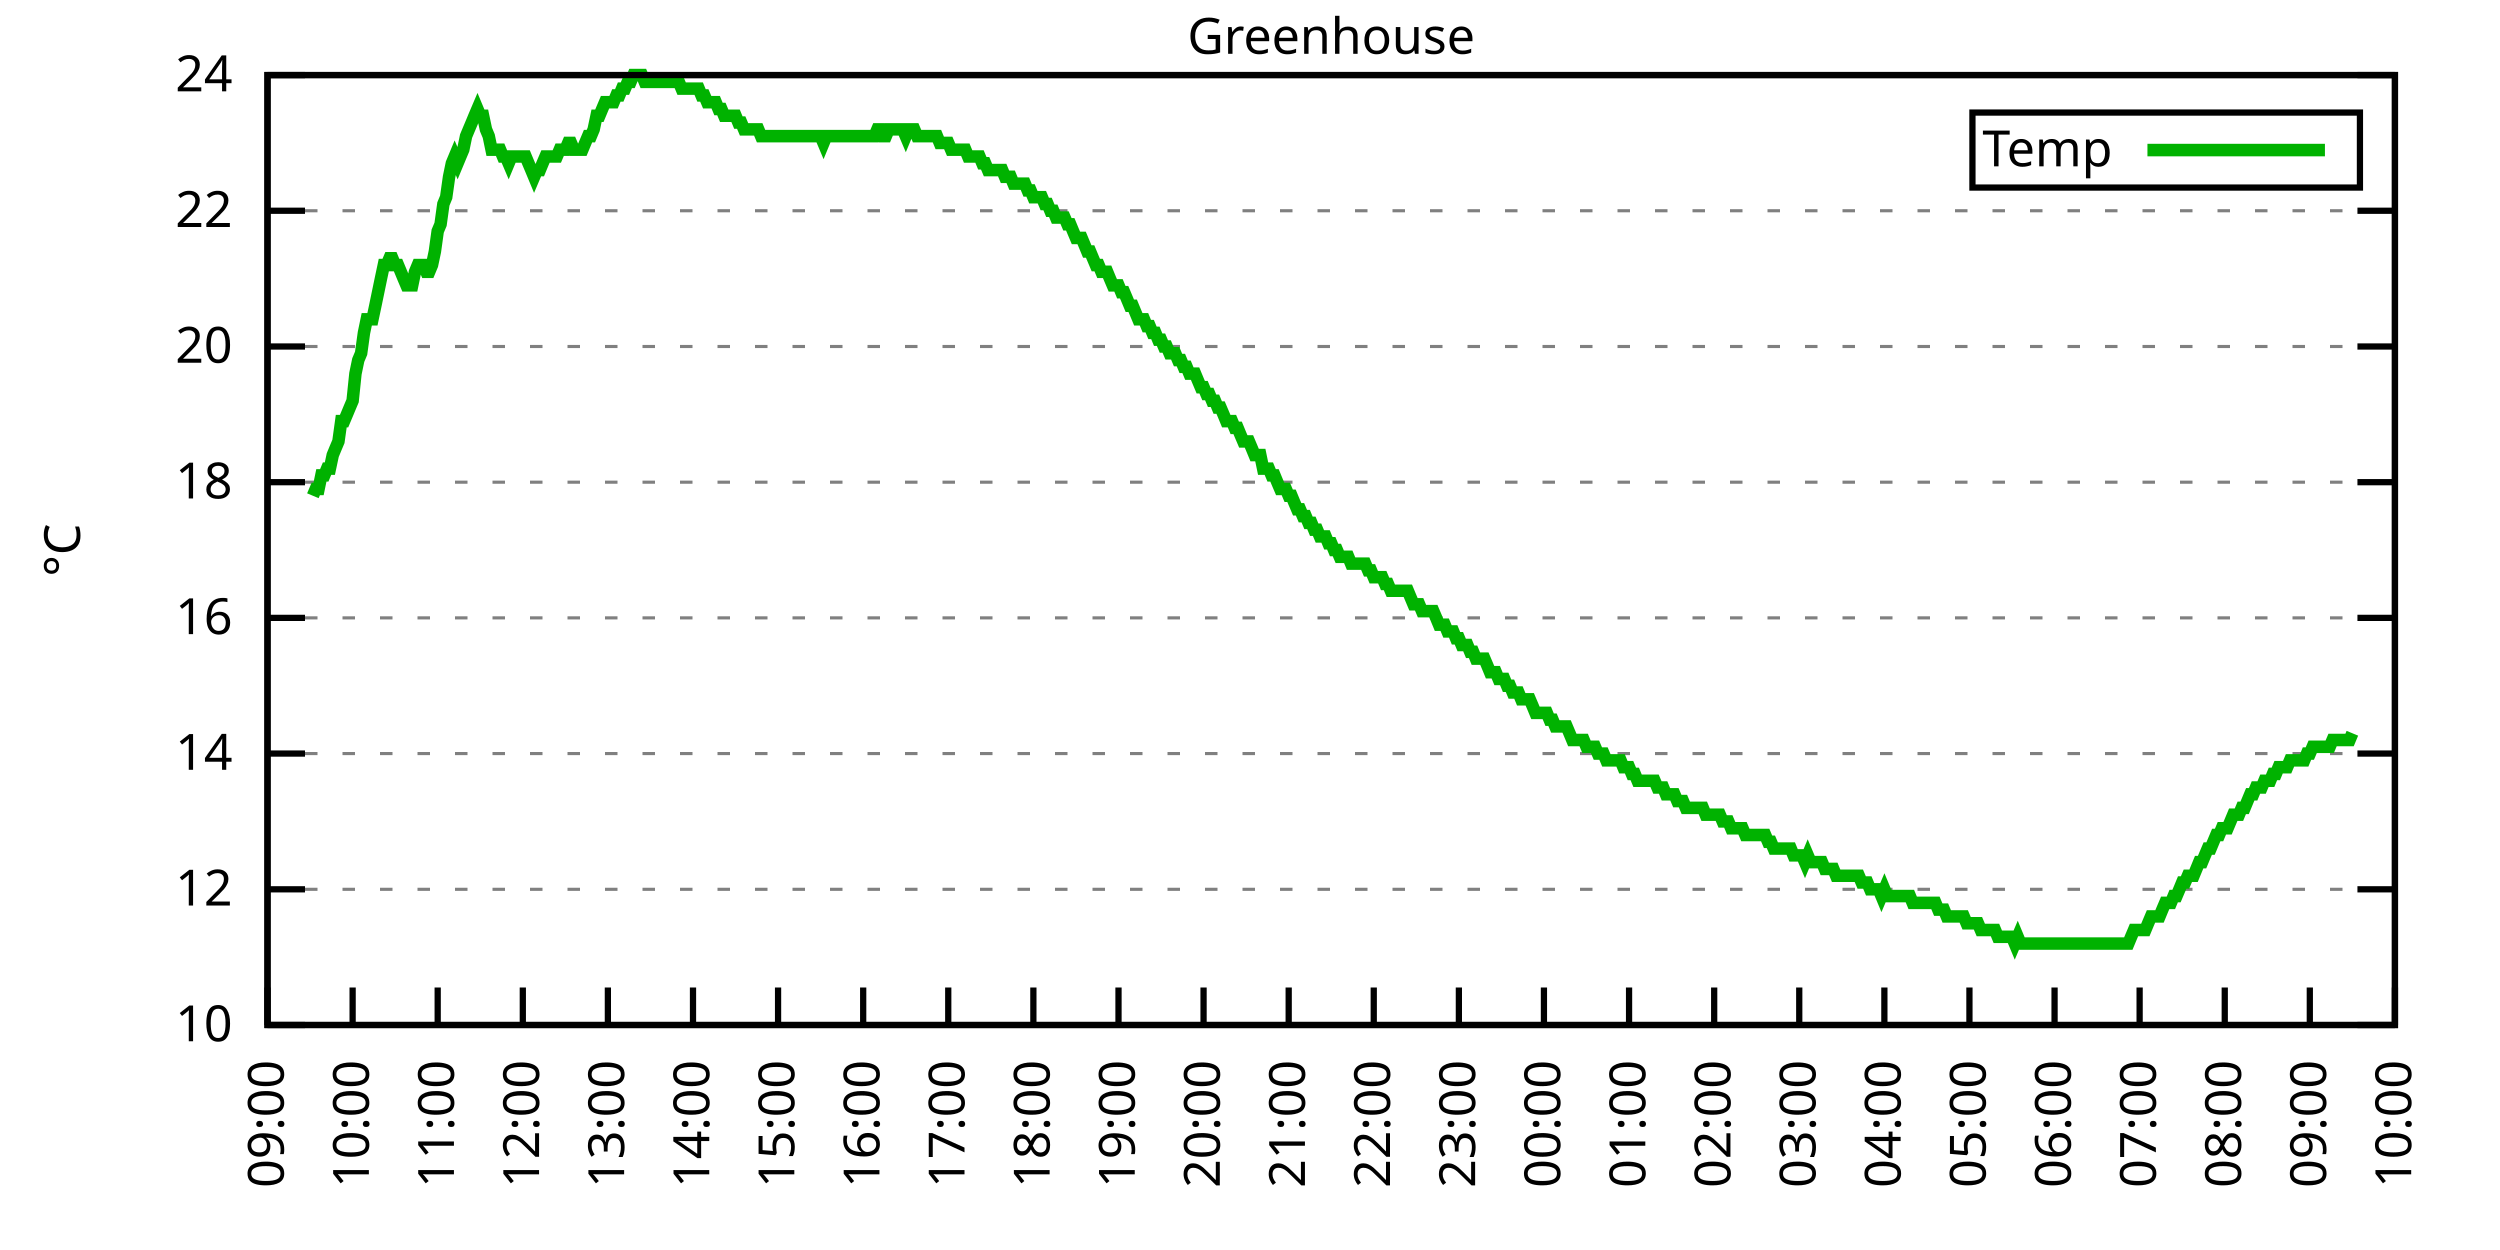
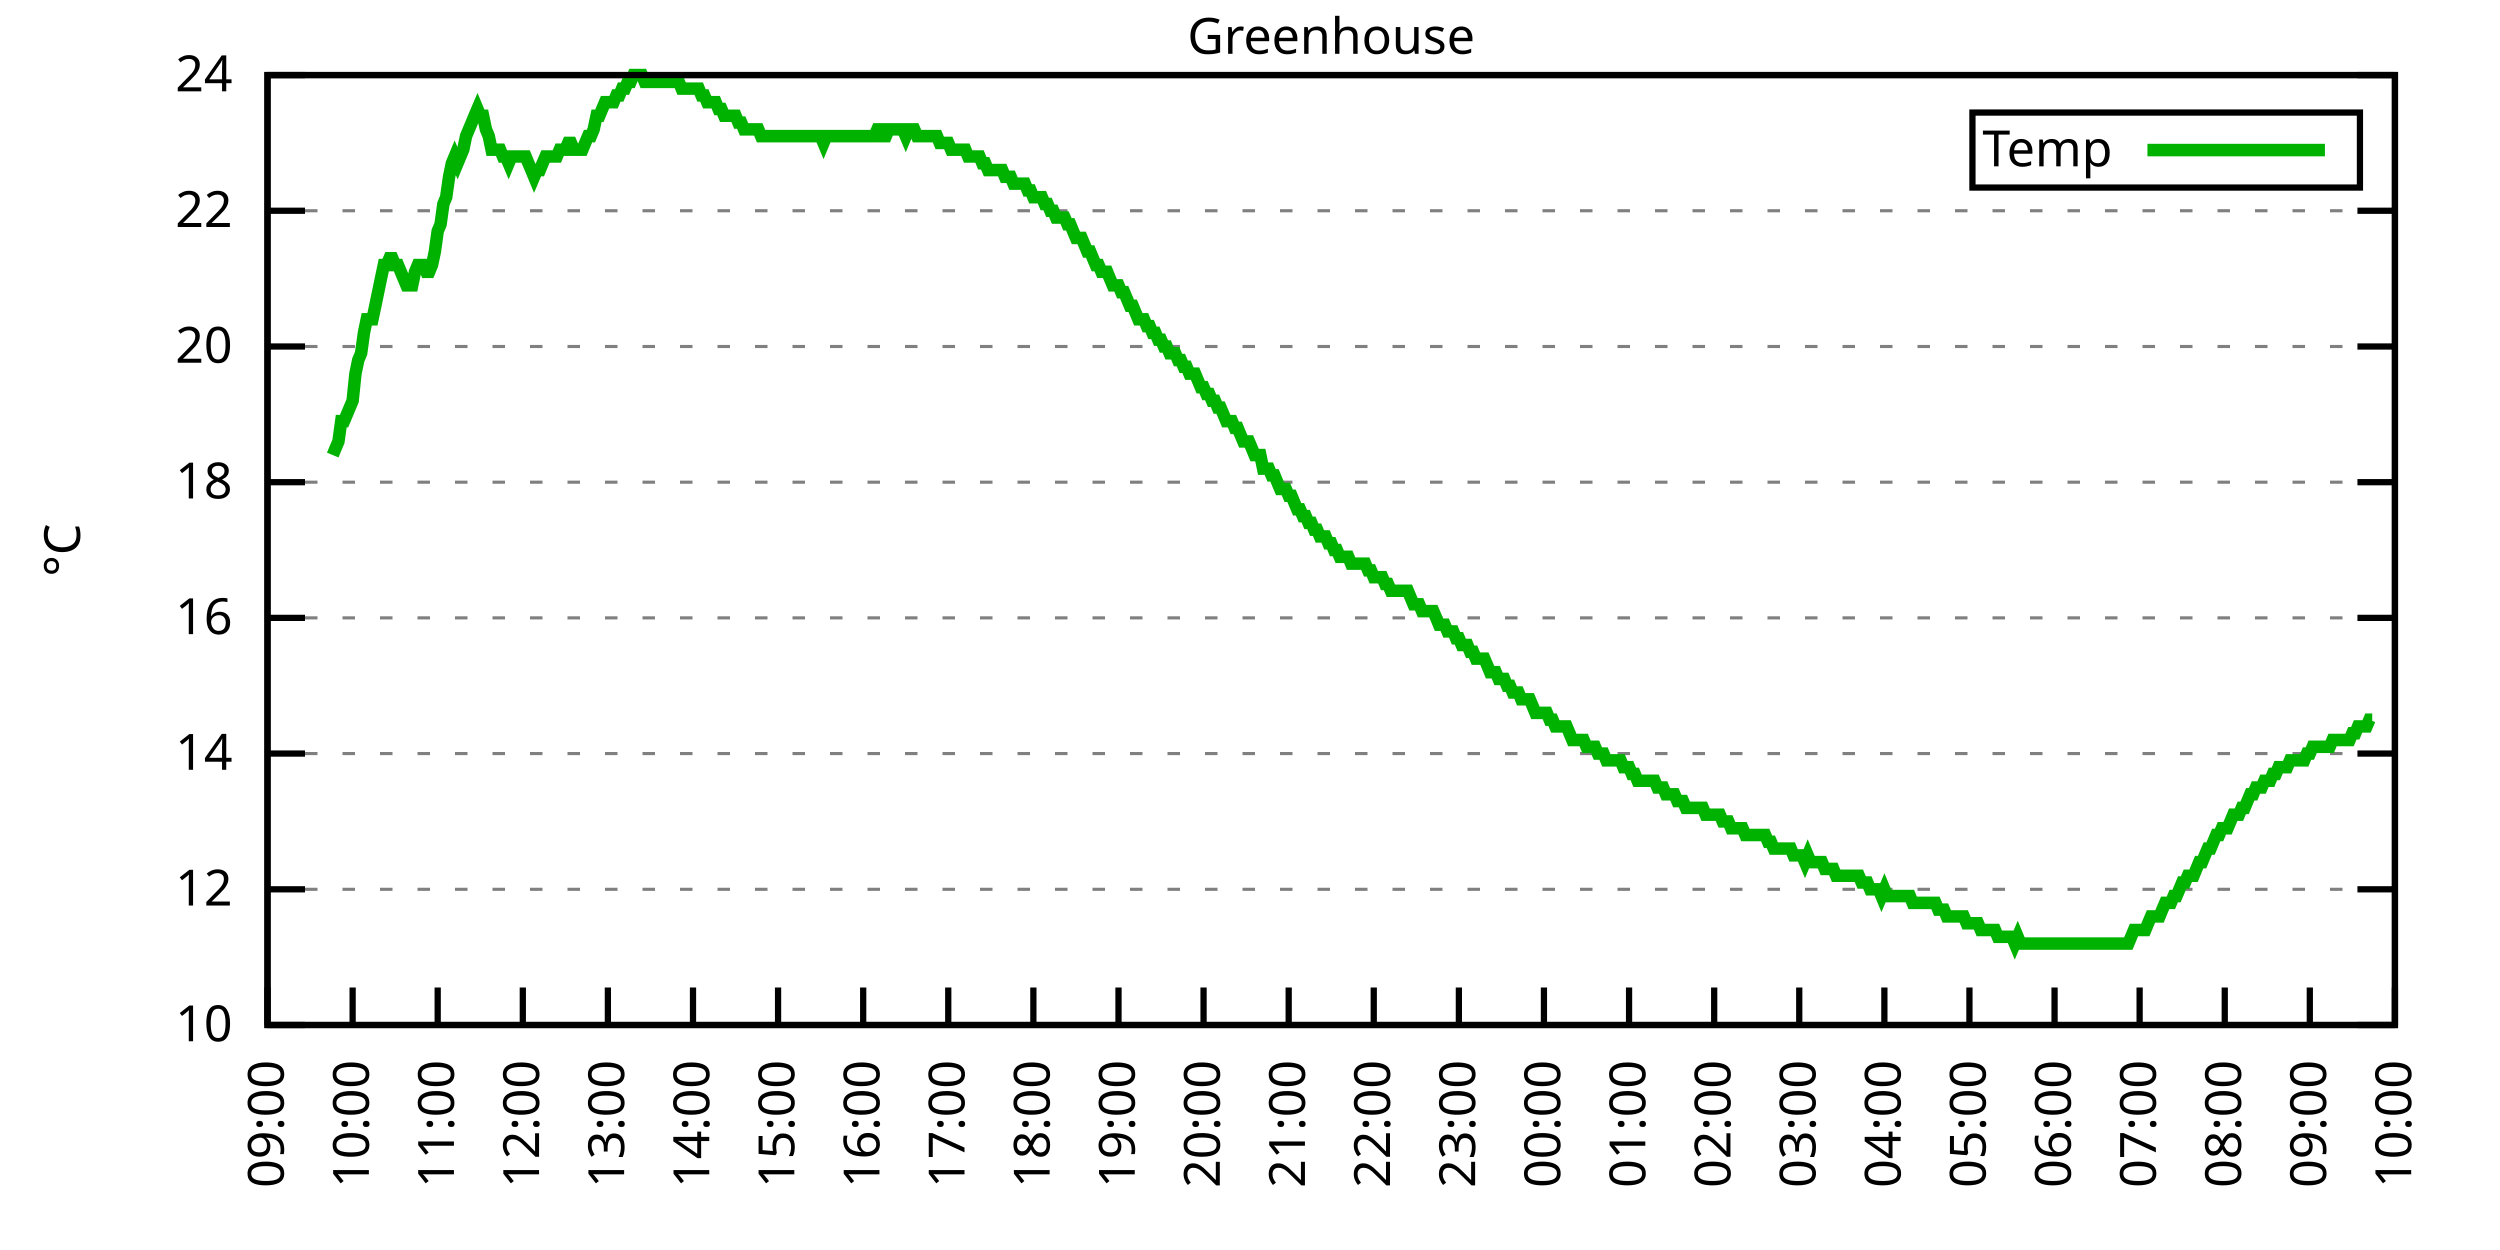
<svg xmlns="http://www.w3.org/2000/svg" xmlns:xlink="http://www.w3.org/1999/xlink" width="400" height="200" viewBox="0 0 400 200">
  <g id="gnuplot_canvas">
    <rect x="0" y="0" width="400" height="200" fill="none" />
    <defs>
      <circle id="gpDot" r="0.5" stroke-width="0.5" stroke="currentColor" />
      <path id="gpPt0" stroke-width="0.333" stroke="currentColor" d="M-1,0 h2 M0,-1 v2" />
      <path id="gpPt1" stroke-width="0.333" stroke="currentColor" d="M-1,-1 L1,1 M1,-1 L-1,1" />
      <path id="gpPt2" stroke-width="0.333" stroke="currentColor" d="M-1,0 L1,0 M0,-1 L0,1 M-1,-1 L1,1 M-1,1 L1,-1" />
      <rect id="gpPt3" stroke-width="0.333" stroke="currentColor" x="-1" y="-1" width="2" height="2" />
      <rect id="gpPt4" stroke-width="0.333" stroke="currentColor" fill="currentColor" x="-1" y="-1" width="2" height="2" />
      <circle id="gpPt5" stroke-width="0.333" stroke="currentColor" cx="0" cy="0" r="1" />
      <use xlink:href="#gpPt5" id="gpPt6" fill="currentColor" stroke="none" />
      <path id="gpPt7" stroke-width="0.333" stroke="currentColor" d="M0,-1.33 L-1.33,0.67 L1.33,0.67 z" />
      <use xlink:href="#gpPt7" id="gpPt8" fill="currentColor" stroke="none" />
      <use xlink:href="#gpPt7" id="gpPt9" stroke="currentColor" transform="rotate(180)" />
      <use xlink:href="#gpPt9" id="gpPt10" fill="currentColor" stroke="none" />
      <use xlink:href="#gpPt3" id="gpPt11" stroke="currentColor" transform="rotate(45)" />
      <use xlink:href="#gpPt11" id="gpPt12" fill="currentColor" stroke="none" />
      <path id="gpPt13" stroke-width="0.333" stroke="currentColor" d="M0,1.330 L1.265,0.411 L0.782,-1.067 L-0.782,-1.076 L-1.265,0.411 z" />
      <use xlink:href="#gpPt13" id="gpPt14" fill="currentColor" stroke="none" />
      <filter id="textbox" filterUnits="objectBoundingBox" x="0" y="0" height="1" width="1">
        <feFlood flood-color="white" flood-opacity="1" result="bgnd" />
        <feComposite in="SourceGraphic" in2="bgnd" operator="atop" />
      </filter>
      <filter id="greybox" filterUnits="objectBoundingBox" x="0" y="0" height="1" width="1">
        <feFlood flood-color="lightgrey" flood-opacity="1" result="grey" />
        <feComposite in="SourceGraphic" in2="grey" operator="atop" />
      </filter>
    </defs>
    <g fill="none" color="white" stroke="currentColor" stroke-width="1.00" stroke-linecap="butt" stroke-linejoin="miter">
</g>
    <g fill="none" color="black" stroke="currentColor" stroke-width="1.00" stroke-linecap="butt" stroke-linejoin="miter">
      <g stroke="none" shape-rendering="crispEdges">
        <polygon fill="rgb(255, 255, 255)" points="42.80,164.00 383.18,164.00 383.18,12.02 42.80,12.02 " />
      </g>
    </g>
    <g fill="none" color="black" stroke="currentColor" stroke-width="1.00" stroke-linecap="butt" stroke-linejoin="miter">
</g>
    <g fill="none" color="black" stroke="black" stroke-width="0.50" stroke-linecap="butt" stroke-linejoin="miter">
</g>
    <g fill="none" color="gray" stroke="currentColor" stroke-width="0.50" stroke-linecap="butt" stroke-linejoin="miter">
      <path stroke="gray" stroke-dasharray="2,4" class="gridline" d="M42.80,164.00 L383.19,164.00  " />
    </g>
    <g fill="none" color="gray" stroke="gray" stroke-width="1.00" stroke-linecap="butt" stroke-linejoin="miter">
</g>
    <g fill="none" color="black" stroke="currentColor" stroke-width="1.00" stroke-linecap="butt" stroke-linejoin="miter">
      <path stroke="black" d="M42.80,164.00 L48.80,164.00 M383.19,164.00 L377.19,164.00  " />
      <g transform="translate(37.20,166.60)" stroke="none" fill="black" font-family="Sans" font-size="8.00" text-anchor="end">
        <text>
          <tspan font-family="Sans"> 10</tspan>
        </text>
      </g>
    </g>
    <g fill="none" color="black" stroke="currentColor" stroke-width="1.00" stroke-linecap="butt" stroke-linejoin="miter">
</g>
    <g fill="none" color="black" stroke="black" stroke-width="0.50" stroke-linecap="butt" stroke-linejoin="miter">
</g>
    <g fill="none" color="gray" stroke="currentColor" stroke-width="0.50" stroke-linecap="butt" stroke-linejoin="miter">
      <path stroke="gray" stroke-dasharray="2,4" class="gridline" d="M42.80,142.29 L383.19,142.29  " />
    </g>
    <g fill="none" color="gray" stroke="gray" stroke-width="1.00" stroke-linecap="butt" stroke-linejoin="miter">
</g>
    <g fill="none" color="black" stroke="currentColor" stroke-width="1.00" stroke-linecap="butt" stroke-linejoin="miter">
      <path stroke="black" d="M42.80,142.29 L48.80,142.29 M383.19,142.29 L377.19,142.29  " />
      <g transform="translate(37.20,144.89)" stroke="none" fill="black" font-family="Sans" font-size="8.00" text-anchor="end">
        <text>
          <tspan font-family="Sans"> 12</tspan>
        </text>
      </g>
    </g>
    <g fill="none" color="black" stroke="currentColor" stroke-width="1.00" stroke-linecap="butt" stroke-linejoin="miter">
</g>
    <g fill="none" color="black" stroke="black" stroke-width="0.50" stroke-linecap="butt" stroke-linejoin="miter">
</g>
    <g fill="none" color="gray" stroke="currentColor" stroke-width="0.50" stroke-linecap="butt" stroke-linejoin="miter">
      <path stroke="gray" stroke-dasharray="2,4" class="gridline" d="M42.80,120.57 L383.19,120.57  " />
    </g>
    <g fill="none" color="gray" stroke="gray" stroke-width="1.00" stroke-linecap="butt" stroke-linejoin="miter">
</g>
    <g fill="none" color="black" stroke="currentColor" stroke-width="1.00" stroke-linecap="butt" stroke-linejoin="miter">
      <path stroke="black" d="M42.80,120.57 L48.80,120.57 M383.19,120.57 L377.19,120.57  " />
      <g transform="translate(37.20,123.17)" stroke="none" fill="black" font-family="Sans" font-size="8.00" text-anchor="end">
        <text>
          <tspan font-family="Sans"> 14</tspan>
        </text>
      </g>
    </g>
    <g fill="none" color="black" stroke="currentColor" stroke-width="1.00" stroke-linecap="butt" stroke-linejoin="miter">
</g>
    <g fill="none" color="black" stroke="black" stroke-width="0.50" stroke-linecap="butt" stroke-linejoin="miter">
</g>
    <g fill="none" color="gray" stroke="currentColor" stroke-width="0.50" stroke-linecap="butt" stroke-linejoin="miter">
      <path stroke="gray" stroke-dasharray="2,4" class="gridline" d="M42.80,98.86 L383.19,98.86  " />
    </g>
    <g fill="none" color="gray" stroke="gray" stroke-width="1.00" stroke-linecap="butt" stroke-linejoin="miter">
</g>
    <g fill="none" color="black" stroke="currentColor" stroke-width="1.00" stroke-linecap="butt" stroke-linejoin="miter">
      <path stroke="black" d="M42.80,98.86 L48.80,98.86 M383.19,98.86 L377.19,98.86  " />
      <g transform="translate(37.20,101.46)" stroke="none" fill="black" font-family="Sans" font-size="8.00" text-anchor="end">
        <text>
          <tspan font-family="Sans"> 16</tspan>
        </text>
      </g>
    </g>
    <g fill="none" color="black" stroke="currentColor" stroke-width="1.00" stroke-linecap="butt" stroke-linejoin="miter">
</g>
    <g fill="none" color="black" stroke="black" stroke-width="0.50" stroke-linecap="butt" stroke-linejoin="miter">
</g>
    <g fill="none" color="gray" stroke="currentColor" stroke-width="0.50" stroke-linecap="butt" stroke-linejoin="miter">
      <path stroke="gray" stroke-dasharray="2,4" class="gridline" d="M42.80,77.15 L383.19,77.15  " />
    </g>
    <g fill="none" color="gray" stroke="gray" stroke-width="1.00" stroke-linecap="butt" stroke-linejoin="miter">
</g>
    <g fill="none" color="black" stroke="currentColor" stroke-width="1.00" stroke-linecap="butt" stroke-linejoin="miter">
      <path stroke="black" d="M42.80,77.15 L48.80,77.15 M383.19,77.15 L377.19,77.15  " />
      <g transform="translate(37.20,79.75)" stroke="none" fill="black" font-family="Sans" font-size="8.00" text-anchor="end">
        <text>
          <tspan font-family="Sans"> 18</tspan>
        </text>
      </g>
    </g>
    <g fill="none" color="black" stroke="currentColor" stroke-width="1.00" stroke-linecap="butt" stroke-linejoin="miter">
</g>
    <g fill="none" color="black" stroke="black" stroke-width="0.50" stroke-linecap="butt" stroke-linejoin="miter">
</g>
    <g fill="none" color="gray" stroke="currentColor" stroke-width="0.50" stroke-linecap="butt" stroke-linejoin="miter">
      <path stroke="gray" stroke-dasharray="2,4" class="gridline" d="M42.80,55.44 L383.19,55.44  " />
    </g>
    <g fill="none" color="gray" stroke="gray" stroke-width="1.00" stroke-linecap="butt" stroke-linejoin="miter">
</g>
    <g fill="none" color="black" stroke="currentColor" stroke-width="1.00" stroke-linecap="butt" stroke-linejoin="miter">
      <path stroke="black" d="M42.80,55.44 L48.80,55.44 M383.19,55.44 L377.19,55.44  " />
      <g transform="translate(37.20,58.04)" stroke="none" fill="black" font-family="Sans" font-size="8.00" text-anchor="end">
        <text>
          <tspan font-family="Sans"> 20</tspan>
        </text>
      </g>
    </g>
    <g fill="none" color="black" stroke="currentColor" stroke-width="1.00" stroke-linecap="butt" stroke-linejoin="miter">
</g>
    <g fill="none" color="black" stroke="black" stroke-width="0.50" stroke-linecap="butt" stroke-linejoin="miter">
</g>
    <g fill="none" color="gray" stroke="currentColor" stroke-width="0.50" stroke-linecap="butt" stroke-linejoin="miter">
      <path stroke="gray" stroke-dasharray="2,4" class="gridline" d="M42.80,33.72 L383.19,33.72  " />
    </g>
    <g fill="none" color="gray" stroke="gray" stroke-width="1.00" stroke-linecap="butt" stroke-linejoin="miter">
</g>
    <g fill="none" color="black" stroke="currentColor" stroke-width="1.00" stroke-linecap="butt" stroke-linejoin="miter">
      <path stroke="black" d="M42.80,33.72 L48.80,33.72 M383.19,33.72 L377.19,33.72  " />
      <g transform="translate(37.20,36.32)" stroke="none" fill="black" font-family="Sans" font-size="8.00" text-anchor="end">
        <text>
          <tspan font-family="Sans"> 22</tspan>
        </text>
      </g>
    </g>
    <g fill="none" color="black" stroke="currentColor" stroke-width="1.00" stroke-linecap="butt" stroke-linejoin="miter">
</g>
    <g fill="none" color="black" stroke="black" stroke-width="0.50" stroke-linecap="butt" stroke-linejoin="miter">
</g>
    <g fill="none" color="gray" stroke="currentColor" stroke-width="0.50" stroke-linecap="butt" stroke-linejoin="miter">
      <path stroke="gray" stroke-dasharray="2,4" class="gridline" d="M42.80,12.01 L383.19,12.01  " />
    </g>
    <g fill="none" color="gray" stroke="gray" stroke-width="1.00" stroke-linecap="butt" stroke-linejoin="miter">
</g>
    <g fill="none" color="black" stroke="currentColor" stroke-width="1.00" stroke-linecap="butt" stroke-linejoin="miter">
      <path stroke="black" d="M42.80,12.01 L48.80,12.01 M383.19,12.01 L377.19,12.01  " />
      <g transform="translate(37.20,14.61)" stroke="none" fill="black" font-family="Sans" font-size="8.00" text-anchor="end">
        <text>
          <tspan font-family="Sans"> 24</tspan>
        </text>
      </g>
    </g>
    <g fill="none" color="black" stroke="currentColor" stroke-width="1.00" stroke-linecap="butt" stroke-linejoin="miter">
      <path stroke="black" d="M42.80,164.00 L42.80,158.00  " />
      <g transform="translate(45.40,169.60) rotate(270.00)" stroke="none" fill="black" font-family="Sans" font-size="8.00" text-anchor="end">
        <text>
          <tspan font-family="Sans">09:00</tspan>
        </text>
      </g>
    </g>
    <g fill="none" color="black" stroke="currentColor" stroke-width="1.00" stroke-linecap="butt" stroke-linejoin="miter">
      <path stroke="black" d="M56.42,164.00 L56.42,158.00  " />
      <g transform="translate(59.02,169.60) rotate(270.00)" stroke="none" fill="black" font-family="Sans" font-size="8.00" text-anchor="end">
        <text>
          <tspan font-family="Sans">10:00</tspan>
        </text>
      </g>
    </g>
    <g fill="none" color="black" stroke="currentColor" stroke-width="1.00" stroke-linecap="butt" stroke-linejoin="miter">
      <path stroke="black" d="M70.03,164.00 L70.03,158.00  " />
      <g transform="translate(72.63,169.60) rotate(270.00)" stroke="none" fill="black" font-family="Sans" font-size="8.00" text-anchor="end">
        <text>
          <tspan font-family="Sans">11:00</tspan>
        </text>
      </g>
    </g>
    <g fill="none" color="black" stroke="currentColor" stroke-width="1.00" stroke-linecap="butt" stroke-linejoin="miter">
      <path stroke="black" d="M83.65,164.00 L83.65,158.00  " />
      <g transform="translate(86.25,169.60) rotate(270.00)" stroke="none" fill="black" font-family="Sans" font-size="8.00" text-anchor="end">
        <text>
          <tspan font-family="Sans">12:00</tspan>
        </text>
      </g>
    </g>
    <g fill="none" color="black" stroke="currentColor" stroke-width="1.00" stroke-linecap="butt" stroke-linejoin="miter">
      <path stroke="black" d="M97.26,164.00 L97.26,158.00  " />
      <g transform="translate(99.86,169.60) rotate(270.00)" stroke="none" fill="black" font-family="Sans" font-size="8.00" text-anchor="end">
        <text>
          <tspan font-family="Sans">13:00</tspan>
        </text>
      </g>
    </g>
    <g fill="none" color="black" stroke="currentColor" stroke-width="1.00" stroke-linecap="butt" stroke-linejoin="miter">
      <path stroke="black" d="M110.88,164.00 L110.88,158.00  " />
      <g transform="translate(113.48,169.60) rotate(270.00)" stroke="none" fill="black" font-family="Sans" font-size="8.00" text-anchor="end">
        <text>
          <tspan font-family="Sans">14:00</tspan>
        </text>
      </g>
    </g>
    <g fill="none" color="black" stroke="currentColor" stroke-width="1.00" stroke-linecap="butt" stroke-linejoin="miter">
      <path stroke="black" d="M124.49,164.00 L124.49,158.00  " />
      <g transform="translate(127.09,169.60) rotate(270.00)" stroke="none" fill="black" font-family="Sans" font-size="8.00" text-anchor="end">
        <text>
          <tspan font-family="Sans">15:00</tspan>
        </text>
      </g>
    </g>
    <g fill="none" color="black" stroke="currentColor" stroke-width="1.00" stroke-linecap="butt" stroke-linejoin="miter">
      <path stroke="black" d="M138.11,164.00 L138.11,158.00  " />
      <g transform="translate(140.71,169.60) rotate(270.00)" stroke="none" fill="black" font-family="Sans" font-size="8.00" text-anchor="end">
        <text>
          <tspan font-family="Sans">16:00</tspan>
        </text>
      </g>
    </g>
    <g fill="none" color="black" stroke="currentColor" stroke-width="1.00" stroke-linecap="butt" stroke-linejoin="miter">
      <path stroke="black" d="M151.72,164.00 L151.72,158.00  " />
      <g transform="translate(154.32,169.60) rotate(270.00)" stroke="none" fill="black" font-family="Sans" font-size="8.00" text-anchor="end">
        <text>
          <tspan font-family="Sans">17:00</tspan>
        </text>
      </g>
    </g>
    <g fill="none" color="black" stroke="currentColor" stroke-width="1.00" stroke-linecap="butt" stroke-linejoin="miter">
      <path stroke="black" d="M165.34,164.00 L165.34,158.00  " />
      <g transform="translate(167.94,169.60) rotate(270.00)" stroke="none" fill="black" font-family="Sans" font-size="8.00" text-anchor="end">
        <text>
          <tspan font-family="Sans">18:00</tspan>
        </text>
      </g>
    </g>
    <g fill="none" color="black" stroke="currentColor" stroke-width="1.00" stroke-linecap="butt" stroke-linejoin="miter">
      <path stroke="black" d="M178.96,164.00 L178.96,158.00  " />
      <g transform="translate(181.56,169.60) rotate(270.00)" stroke="none" fill="black" font-family="Sans" font-size="8.00" text-anchor="end">
        <text>
          <tspan font-family="Sans">19:00</tspan>
        </text>
      </g>
    </g>
    <g fill="none" color="black" stroke="currentColor" stroke-width="1.00" stroke-linecap="butt" stroke-linejoin="miter">
      <path stroke="black" d="M192.57,164.00 L192.57,158.00  " />
      <g transform="translate(195.17,169.60) rotate(270.00)" stroke="none" fill="black" font-family="Sans" font-size="8.00" text-anchor="end">
        <text>
          <tspan font-family="Sans">20:00</tspan>
        </text>
      </g>
    </g>
    <g fill="none" color="black" stroke="currentColor" stroke-width="1.00" stroke-linecap="butt" stroke-linejoin="miter">
      <path stroke="black" d="M206.19,164.00 L206.19,158.00  " />
      <g transform="translate(208.79,169.60) rotate(270.00)" stroke="none" fill="black" font-family="Sans" font-size="8.00" text-anchor="end">
        <text>
          <tspan font-family="Sans">21:00</tspan>
        </text>
      </g>
    </g>
    <g fill="none" color="black" stroke="currentColor" stroke-width="1.00" stroke-linecap="butt" stroke-linejoin="miter">
      <path stroke="black" d="M219.80,164.00 L219.80,158.00  " />
      <g transform="translate(222.40,169.60) rotate(270.00)" stroke="none" fill="black" font-family="Sans" font-size="8.00" text-anchor="end">
        <text>
          <tspan font-family="Sans">22:00</tspan>
        </text>
      </g>
    </g>
    <g fill="none" color="black" stroke="currentColor" stroke-width="1.00" stroke-linecap="butt" stroke-linejoin="miter">
      <path stroke="black" d="M233.42,164.00 L233.42,158.00  " />
      <g transform="translate(236.02,169.60) rotate(270.00)" stroke="none" fill="black" font-family="Sans" font-size="8.00" text-anchor="end">
        <text>
          <tspan font-family="Sans">23:00</tspan>
        </text>
      </g>
    </g>
    <g fill="none" color="black" stroke="currentColor" stroke-width="1.00" stroke-linecap="butt" stroke-linejoin="miter">
      <path stroke="black" d="M247.03,164.00 L247.03,158.00  " />
      <g transform="translate(249.63,169.60) rotate(270.00)" stroke="none" fill="black" font-family="Sans" font-size="8.00" text-anchor="end">
        <text>
          <tspan font-family="Sans">00:00</tspan>
        </text>
      </g>
    </g>
    <g fill="none" color="black" stroke="currentColor" stroke-width="1.00" stroke-linecap="butt" stroke-linejoin="miter">
      <path stroke="black" d="M260.65,164.00 L260.65,158.00  " />
      <g transform="translate(263.25,169.60) rotate(270.00)" stroke="none" fill="black" font-family="Sans" font-size="8.00" text-anchor="end">
        <text>
          <tspan font-family="Sans">01:00</tspan>
        </text>
      </g>
    </g>
    <g fill="none" color="black" stroke="currentColor" stroke-width="1.00" stroke-linecap="butt" stroke-linejoin="miter">
      <path stroke="black" d="M274.27,164.00 L274.27,158.00  " />
      <g transform="translate(276.87,169.60) rotate(270.00)" stroke="none" fill="black" font-family="Sans" font-size="8.00" text-anchor="end">
        <text>
          <tspan font-family="Sans">02:00</tspan>
        </text>
      </g>
    </g>
    <g fill="none" color="black" stroke="currentColor" stroke-width="1.00" stroke-linecap="butt" stroke-linejoin="miter">
      <path stroke="black" d="M287.88,164.00 L287.88,158.00  " />
      <g transform="translate(290.48,169.60) rotate(270.00)" stroke="none" fill="black" font-family="Sans" font-size="8.00" text-anchor="end">
        <text>
          <tspan font-family="Sans">03:00</tspan>
        </text>
      </g>
    </g>
    <g fill="none" color="black" stroke="currentColor" stroke-width="1.00" stroke-linecap="butt" stroke-linejoin="miter">
      <path stroke="black" d="M301.50,164.00 L301.50,158.00  " />
      <g transform="translate(304.10,169.60) rotate(270.00)" stroke="none" fill="black" font-family="Sans" font-size="8.00" text-anchor="end">
        <text>
          <tspan font-family="Sans">04:00</tspan>
        </text>
      </g>
    </g>
    <g fill="none" color="black" stroke="currentColor" stroke-width="1.00" stroke-linecap="butt" stroke-linejoin="miter">
      <path stroke="black" d="M315.11,164.00 L315.11,158.00  " />
      <g transform="translate(317.71,169.60) rotate(270.00)" stroke="none" fill="black" font-family="Sans" font-size="8.00" text-anchor="end">
        <text>
          <tspan font-family="Sans">05:00</tspan>
        </text>
      </g>
    </g>
    <g fill="none" color="black" stroke="currentColor" stroke-width="1.00" stroke-linecap="butt" stroke-linejoin="miter">
      <path stroke="black" d="M328.73,164.00 L328.73,158.00  " />
      <g transform="translate(331.33,169.60) rotate(270.00)" stroke="none" fill="black" font-family="Sans" font-size="8.00" text-anchor="end">
        <text>
          <tspan font-family="Sans">06:00</tspan>
        </text>
      </g>
    </g>
    <g fill="none" color="black" stroke="currentColor" stroke-width="1.00" stroke-linecap="butt" stroke-linejoin="miter">
      <path stroke="black" d="M342.34,164.00 L342.34,158.00  " />
      <g transform="translate(344.94,169.60) rotate(270.00)" stroke="none" fill="black" font-family="Sans" font-size="8.00" text-anchor="end">
        <text>
          <tspan font-family="Sans">07:00</tspan>
        </text>
      </g>
    </g>
    <g fill="none" color="black" stroke="currentColor" stroke-width="1.00" stroke-linecap="butt" stroke-linejoin="miter">
      <path stroke="black" d="M355.96,164.00 L355.96,158.00  " />
      <g transform="translate(358.56,169.60) rotate(270.00)" stroke="none" fill="black" font-family="Sans" font-size="8.00" text-anchor="end">
        <text>
          <tspan font-family="Sans">08:00</tspan>
        </text>
      </g>
    </g>
    <g fill="none" color="black" stroke="currentColor" stroke-width="1.00" stroke-linecap="butt" stroke-linejoin="miter">
      <path stroke="black" d="M369.57,164.00 L369.57,158.00  " />
      <g transform="translate(372.17,169.60) rotate(270.00)" stroke="none" fill="black" font-family="Sans" font-size="8.00" text-anchor="end">
        <text>
          <tspan font-family="Sans">09:00</tspan>
        </text>
      </g>
    </g>
    <g fill="none" color="black" stroke="currentColor" stroke-width="1.00" stroke-linecap="butt" stroke-linejoin="miter">
      <path stroke="black" d="M383.19,164.00 L383.19,158.00  " />
      <g transform="translate(385.79,169.60) rotate(270.00)" stroke="none" fill="black" font-family="Sans" font-size="8.00" text-anchor="end">
        <text>
          <tspan font-family="Sans">10:00</tspan>
        </text>
      </g>
    </g>
    <g fill="none" color="black" stroke="currentColor" stroke-width="1.00" stroke-linecap="butt" stroke-linejoin="miter">
</g>
    <g fill="none" color="black" stroke="currentColor" stroke-width="1.00" stroke-linecap="butt" stroke-linejoin="miter">
      <path stroke="black" d="M42.80,12.01 L42.80,164.00 L383.19,164.00 L383.19,12.01 L42.80,12.01 Z  " />
    </g>
    <g fill="none" color="black" stroke="currentColor" stroke-width="1.00" stroke-linecap="butt" stroke-linejoin="miter">
</g>
    <g fill="none" color="black" stroke="currentColor" stroke-width="1.00" stroke-linecap="butt" stroke-linejoin="miter">
      <path stroke="black" d="M315.59,30.01 L315.59,18.01 L377.59,18.01 L377.59,30.01 L315.59,30.01 Z  " />
    </g>
    <g id="Greenhouse_plot_1">
      <g fill="none" color="white" stroke="black" stroke-width="2.00" stroke-linecap="butt" stroke-linejoin="miter">
</g>
      <g fill="none" color="black" stroke="currentColor" stroke-width="2.00" stroke-linecap="butt" stroke-linejoin="miter">
        <g transform="translate(337.99,26.61)" stroke="none" fill="black" font-family="Sans" font-size="8.00" text-anchor="end">
          <text>
            <tspan font-family="Sans">Temp</tspan>
          </text>
        </g>
      </g>
      <g fill="none" color="black" stroke="currentColor" stroke-width="2.00" stroke-linecap="butt" stroke-linejoin="miter">
-         <path stroke="rgb(  0, 178,   0)" d="M343.59,24.01 L371.99,24.01 M50.06,79.32 L50.52,78.23 L50.97,78.23 L51.42,76.06 L51.88,76.06 L52.33,74.98   L52.78,74.98 L53.24,72.81 L53.69,71.72 L54.15,70.63 L54.60,67.38 L55.05,67.38 L55.51,66.29 L55.96,65.21   L56.42,64.12 L56.87,59.78 L57.32,57.61 L57.78,56.52 L58.23,53.26 L58.68,51.09 L59.14,51.09 L59.59,51.09   L60.05,48.92 L60.50,46.75 L60.95,44.58 L61.41,42.41 L61.86,42.41 L62.32,41.32 L62.77,41.32 L63.22,42.41   L63.68,42.41 L64.13,43.49 L64.58,44.58 L65.04,45.66 L65.49,45.66 L65.95,45.66 L66.40,43.49 L66.85,42.41   L67.31,42.41 L67.76,42.41 L68.22,43.49 L68.67,43.49 L69.12,42.41 L69.58,40.24 L70.03,36.98 L70.49,35.89   L70.94,32.64 L71.39,31.55 L71.85,28.29 L72.30,26.12 L72.75,25.04 L73.21,26.12 L73.66,25.04 L74.12,23.95   L74.57,21.78 L75.02,20.70 L75.48,19.61 L75.93,18.52 L76.39,17.44 L76.84,18.52 L77.29,18.52 L77.75,20.70   L78.20,21.78 L78.65,23.95 L79.11,23.95 L79.56,23.95 L80.02,23.95 L80.47,25.04 L80.92,25.04 L81.38,26.12   L81.83,25.04 L82.29,25.04 L82.74,25.04 L83.19,25.04 L83.65,25.04 L84.10,25.04 L84.55,26.12 L85.01,27.21   L85.46,28.29 L85.92,27.21 L86.37,27.21 L86.82,26.12 L87.28,25.04 L87.73,25.04 L88.19,25.04 L88.64,25.04   L89.09,25.04 L89.55,23.95 L90.00,23.95 L90.45,23.95 L90.91,22.87 L91.36,22.87 L91.82,23.95 L92.27,23.95   L92.72,23.95 L93.18,23.95 L93.63,22.87 L94.09,21.78 L94.54,21.78 L94.99,20.70 L95.45,18.52 L95.90,18.52   L96.35,17.44 L96.81,16.35 L97.26,16.35 L97.72,16.35 L98.17,16.35 L98.62,15.27 L99.08,15.27 L99.53,14.18   L99.99,14.18 L100.44,13.10 L100.89,13.10 L101.35,12.01 L101.80,12.01 L102.25,12.01 L102.71,12.01 L103.16,13.10   L103.62,13.10 L104.07,13.10 L104.52,13.10 L104.98,13.10 L105.43,13.10 L105.89,13.10 L106.34,13.10 L106.79,13.10   L107.25,13.10 L107.70,13.10 L108.15,13.10 L108.61,13.10 L109.06,14.18 L109.52,14.18 L109.97,14.18 L110.42,14.18   L110.88,14.18 L111.33,14.18 L111.79,14.18 L112.24,15.27 L112.69,15.27 L113.15,16.35 L113.60,16.35 L114.05,16.35   L114.51,16.35 L114.96,17.44 L115.42,17.44 L115.87,18.52 L116.32,18.52 L116.78,18.52 L117.23,18.52 L117.69,18.52   L118.14,19.61 L118.59,19.61 L119.05,20.70 L119.50,20.70 L119.96,20.70 L120.41,20.70 L120.86,20.70 L121.32,20.70   L121.77,21.78 L122.22,21.78 L122.68,21.78 L123.13,21.78 L123.59,21.78 L124.04,21.78 L124.49,21.78 L124.95,21.78   L125.40,21.78 L125.86,21.78 L126.31,21.78 L126.76,21.78 L127.22,21.78 L127.67,21.78 L128.12,21.78 L128.58,21.78   L129.03,21.78 L129.49,21.78 L129.94,21.78 L130.39,21.78 L130.85,21.78 L131.30,21.78 L131.76,22.87 L132.21,21.78   L132.66,21.78 L133.12,21.78 L133.57,21.78 L134.02,21.78 L134.48,21.78 L134.93,21.78 L135.39,21.78 L135.84,21.78   L136.29,21.78 L136.75,21.78 L137.20,21.78 L137.66,21.78 L138.11,21.78 L138.56,21.78 L139.02,21.78 L139.47,21.78   L139.92,21.78 L140.38,20.70 L140.83,20.70 L141.29,21.78 L141.74,21.78 L142.19,20.70 L142.65,20.70 L143.10,20.70   L143.56,20.70 L144.01,20.70 L144.46,20.70 L144.92,21.78 L145.37,20.70 L145.82,20.70 L146.28,20.70 L146.73,21.78   L147.19,21.78 L147.64,21.78 L148.09,21.78 L148.55,21.78 L149.00,21.78 L149.46,21.78 L149.91,21.78 L150.36,22.87   L150.82,22.87 L151.27,22.87 L151.72,22.87 L152.18,23.95 L152.63,23.95 L153.09,23.95 L153.54,23.95 L153.99,23.95   L154.45,23.95 L154.90,25.04 L155.36,25.04 L155.81,25.04 L156.26,25.04 L156.72,25.04 L157.17,26.12 L157.62,26.12   L158.08,27.21 L158.53,27.21 L158.99,27.21 L159.44,27.21 L159.89,27.21 L160.35,27.21 L160.80,28.29 L161.26,28.29   L161.71,28.29 L162.16,29.38 L162.62,29.38 L163.07,29.38 L163.52,29.38 L163.98,29.38 L164.43,30.47 L164.89,30.47   L165.34,31.55 L165.79,31.55 L166.25,31.55 L166.70,31.55 L167.16,32.64 L167.61,32.64 L168.06,33.72 L168.52,33.72   L168.97,34.81 L169.43,34.81 L169.88,34.81 L170.33,34.81 L170.79,35.89 L171.24,35.89 L171.69,36.98 L172.15,38.07   L172.60,38.07 L173.06,38.07 L173.51,39.15 L173.96,40.24 L174.42,40.24 L174.87,41.32 L175.33,42.41 L175.78,42.41   L176.23,43.49 L176.69,43.49 L177.14,43.49 L177.59,44.58 L178.05,45.66 L178.50,45.66 L178.96,45.66 L179.41,46.75   L179.86,46.75 L180.32,47.84 L180.77,48.92 L181.23,48.92 L181.68,50.01 L182.13,51.09 L182.59,51.09 L183.04,51.09   L183.49,52.18 L183.95,52.18 L184.40,53.26 L184.86,53.26 L185.31,54.35 L185.76,54.35 L186.22,55.44 L186.67,55.44   L187.13,56.52 L187.58,56.52 L188.03,56.52 L188.49,57.61 L188.94,57.61 L189.39,58.69 L189.85,58.69 L190.30,59.78   L190.76,59.78 L191.21,59.78 L191.66,60.86 L192.12,61.95 L192.57,61.95 L193.03,63.04 L193.48,63.04 L193.93,64.12   L194.39,64.12 L194.84,65.21 L195.29,65.21 L195.75,66.29 L196.20,67.38 L196.66,67.38 L197.11,67.38 L197.56,68.46   L198.02,68.46 L198.47,69.55 L198.93,70.63 L199.38,70.63 L199.83,70.63 L200.29,71.72 L200.74,72.81 L201.19,72.81   L201.65,72.81 L202.10,74.98 L202.56,74.98 L203.01,74.98 L203.46,76.06 L203.92,76.06 L204.37,77.15 L204.83,78.23   L205.28,78.23 L205.73,78.23 L206.19,79.32 L206.64,79.32 L207.09,80.41 L207.55,81.49 L208.00,81.49 L208.46,82.58   L208.91,82.58 L209.36,83.66 L209.82,83.66 L210.27,84.75 L210.73,84.75 L211.18,85.83 L211.63,85.83 L212.09,85.83   L212.54,86.92 L213.00,86.92 L213.45,88.00 L213.90,88.00 L214.36,89.09 L214.81,89.09 L215.26,89.09 L215.72,89.09   L216.17,90.18 L216.63,90.18 L217.08,90.18 L217.53,90.18 L217.99,90.18 L218.44,90.18 L218.90,91.26 L219.35,91.26   L219.80,92.35 L220.26,92.35 L220.71,92.35 L221.16,92.35 L221.62,93.43 L222.07,93.43 L222.53,94.52 L222.98,94.52   L223.43,94.52 L223.89,94.52 L224.34,94.52 L224.80,94.52 L225.25,94.52 L225.70,95.60 L226.16,96.69 L226.61,96.69   L227.06,96.69 L227.52,97.78 L227.97,97.78 L228.43,97.78 L228.88,97.78 L229.33,97.78 L229.79,98.86 L230.24,99.95   L230.70,99.95 L231.15,99.95 L231.60,101.03 L232.06,101.03 L232.51,101.03 L232.96,102.12 L233.42,102.12 L233.87,103.20   L234.33,103.20 L234.78,103.20 L235.23,104.29 L235.69,104.29 L236.14,105.38 L236.60,105.38 L237.05,105.38 L237.50,105.38   L237.96,106.46 L238.41,107.55 L238.86,107.55 L239.32,107.55 L239.77,108.63 L240.23,108.63 L240.68,108.63 L241.13,109.72   L241.59,109.72 L242.04,110.80 L242.50,110.80 L242.95,110.80 L243.40,111.89 L243.86,111.89 L244.31,111.89 L244.76,111.89   L245.22,112.97 L245.67,114.06 L246.13,114.06 L246.58,114.06 L247.03,114.06 L247.49,114.06 L247.94,115.15 L248.40,115.15   L248.85,116.23 L249.30,116.23 L249.76,116.23 L250.21,116.23 L250.66,116.23 L251.12,117.32 L251.57,118.40 L252.03,118.40   L252.48,118.40 L252.93,118.40 L253.39,118.40 L253.84,119.49 L254.30,119.49 L254.75,119.49 L255.20,119.49 L255.66,120.57   L256.11,120.57 L256.56,120.57 L257.02,121.66 L257.47,121.66 L257.93,121.66 L258.38,121.66 L258.83,121.66 L259.29,121.66   L259.74,122.75 L260.20,122.75 L260.65,122.75 L261.10,123.83 L261.56,123.83 L262.01,124.92 L262.47,124.92 L262.92,124.92   L263.37,124.92 L263.83,124.92 L264.28,124.92 L264.73,124.92 L265.19,126.00 L265.64,126.00 L266.10,126.00 L266.55,127.09   L267.00,127.09 L267.46,127.09 L267.91,127.09 L268.37,128.17 L268.82,128.17 L269.27,128.17 L269.73,129.26 L270.18,129.26   L270.63,129.26 L271.09,129.26 L271.54,129.26 L272.00,129.26 L272.45,129.26 L272.90,130.35 L273.36,130.35 L273.81,130.35   L274.27,130.35 L274.72,130.35 L275.17,130.35 L275.63,131.43 L276.08,131.43 L276.53,131.43 L276.99,132.52 L277.44,132.52   L277.90,132.52 L278.35,132.52 L278.80,132.52 L279.26,133.60 L279.71,133.60 L280.17,133.60 L280.62,133.60 L281.07,133.60   L281.53,133.60 L281.98,133.60 L282.43,133.60 L282.89,134.69 L283.34,134.69 L283.80,135.77 L284.25,135.77 L284.70,135.77   L285.16,135.77 L285.61,135.77 L286.07,135.77 L286.52,135.77 L286.97,136.86 L287.43,136.86 L287.88,136.86 L288.33,136.86   L288.79,137.94 L289.24,136.86 L289.70,137.94 L290.15,137.94 L290.60,137.94 L291.06,137.94 L291.51,137.94 L291.97,139.03   L292.42,139.03 L292.87,139.03 L293.33,139.03 L293.78,140.12 L294.23,140.12 L294.69,140.12 L295.14,140.12 L295.60,140.12   L296.05,140.12 L296.50,140.12 L296.96,140.12 L297.41,140.12 L297.87,141.20 L298.32,141.20 L298.77,141.20 L299.23,142.29   L299.68,142.29 L300.13,142.29 L300.59,142.29 L301.04,143.37 L301.50,142.29 L301.95,143.37 L302.40,143.37 L302.86,143.37   L303.31,143.37 L303.77,143.37 L304.22,143.37 L304.67,143.37 L305.13,143.37 L305.58,143.37 L306.03,144.46 L306.49,144.46   L306.94,144.46 L307.40,144.46 L307.85,144.46 L308.30,144.46 L308.76,144.46 L309.21,144.46 L309.67,144.46 L310.12,145.54   L310.57,145.54 L311.03,145.54 L311.48,146.63 L311.94,146.63 L312.39,146.63 L312.84,146.63 L313.30,146.63 L313.75,146.63   L314.20,146.63 L314.66,147.72 L315.11,147.72 L315.57,147.72 L316.02,147.72 L316.47,147.72 L316.93,148.80 L317.38,148.80   L317.84,148.80 L318.29,148.80 L318.74,148.80 L319.20,148.80 L319.65,149.89 L320.10,149.89 L320.56,149.89 L321.01,149.89   L321.47,149.89 L321.92,149.89 L322.37,150.97 L322.83,149.89 L323.28,150.97 L323.74,150.97 L324.19,150.97 L324.64,150.97   L325.10,150.97 L325.55,150.97 L326.00,150.97 L326.46,150.97 L326.91,150.97 L327.37,150.97 L327.82,150.97 L328.27,150.97   L328.73,150.97 L329.18,150.97 L329.64,150.97 L330.09,150.97 L330.54,150.97 L331.00,150.97 L331.45,150.97 L331.90,150.97   L332.36,150.97 L332.81,150.97 L333.27,150.97 L333.72,150.97 L334.17,150.97 L334.63,150.97 L335.08,150.97 L335.54,150.97   L335.99,150.97 L336.44,150.97 L336.90,150.97 L337.35,150.97 L337.80,150.97 L338.26,150.97 L338.71,150.97 L339.17,150.97   L339.62,150.97 L340.07,150.97 L340.53,150.97 L340.98,149.89 L341.44,148.80 L341.89,148.80 L342.34,148.80 L342.80,148.80   L343.25,148.80 L343.70,147.72 L344.16,146.63 L344.61,146.63 L345.07,146.63 L345.52,146.63 L345.97,145.54 L346.43,144.46   L346.88,144.46 L347.34,144.46 L347.79,143.37 L348.24,143.37 L348.70,142.29 L349.15,141.20 L349.60,141.20 L350.06,140.12   L350.51,140.12 L350.97,140.12 L351.42,139.03 L351.87,137.94 L352.33,137.94 L352.78,136.86 L353.24,135.77 L353.69,135.77   L354.14,134.69 L354.60,133.60 L355.05,133.60 L355.50,132.52 L355.96,132.52 L356.41,132.52 L356.87,131.43 L357.32,130.35   L357.77,130.35 L358.23,130.35 L358.68,129.26 L359.14,129.26 L359.59,128.17 L360.04,127.09 L360.50,127.09 L360.95,126.00   L361.41,126.00 L361.86,126.00 L362.31,124.92 L362.77,124.92 L363.22,124.92 L363.67,123.83 L364.13,123.83 L364.58,122.75   L365.04,122.75 L365.49,122.75 L365.94,122.75 L366.40,121.66 L366.85,121.66 L367.31,121.66 L367.76,121.66 L368.21,121.66   L368.67,121.66 L369.12,120.57 L369.57,120.57 L370.03,119.49 L370.48,119.49 L370.94,119.49 L371.39,119.49 L371.84,119.49   L372.30,119.49 L372.75,119.49 L373.21,118.40 L373.66,118.40 L374.11,118.40 L374.57,118.40 L375.02,118.40 L375.47,118.40   L375.93,118.40 L376.38,117.32  " />
+         <path stroke="rgb(  0, 178,   0)" d="M343.59,24.01 L371.99,24.01 M53.24,72.81 L53.69,71.72 L54.15,70.63 L54.60,67.38 L55.05,67.38 L55.51,66.29   L55.96,65.21 L56.42,64.12 L56.87,59.78 L57.32,57.61 L57.78,56.52 L58.23,53.26 L58.68,51.09 L59.14,51.09   L59.59,51.09 L60.05,48.92 L60.50,46.75 L60.95,44.58 L61.41,42.41 L61.86,42.41 L62.32,41.32 L62.77,41.32   L63.22,42.41 L63.68,42.41 L64.13,43.49 L64.58,44.58 L65.04,45.66 L65.49,45.66 L65.95,45.66 L66.40,43.49   L66.85,42.41 L67.31,42.41 L67.76,42.41 L68.22,43.49 L68.67,43.49 L69.12,42.41 L69.58,40.24 L70.03,36.98   L70.49,35.89 L70.94,32.64 L71.39,31.55 L71.85,28.29 L72.30,26.12 L72.75,25.04 L73.21,26.12 L73.66,25.04   L74.12,23.95 L74.57,21.78 L75.02,20.70 L75.48,19.61 L75.93,18.52 L76.39,17.44 L76.84,18.52 L77.29,18.52   L77.75,20.70 L78.20,21.78 L78.65,23.95 L79.11,23.95 L79.56,23.95 L80.02,23.95 L80.47,25.04 L80.92,25.04   L81.38,26.12 L81.83,25.04 L82.29,25.04 L82.74,25.04 L83.19,25.04 L83.65,25.04 L84.10,25.04 L84.55,26.12   L85.01,27.21 L85.46,28.29 L85.92,27.21 L86.37,27.21 L86.82,26.12 L87.28,25.04 L87.73,25.04 L88.19,25.04   L88.64,25.04 L89.09,25.04 L89.55,23.95 L90.00,23.95 L90.45,23.95 L90.91,22.87 L91.36,22.87 L91.82,23.95   L92.27,23.95 L92.72,23.95 L93.18,23.95 L93.63,22.87 L94.09,21.78 L94.54,21.78 L94.99,20.70 L95.45,18.52   L95.90,18.52 L96.35,17.44 L96.81,16.35 L97.26,16.35 L97.72,16.35 L98.17,16.35 L98.62,15.27 L99.08,15.27   L99.53,14.18 L99.99,14.18 L100.44,13.10 L100.89,13.10 L101.35,12.01 L101.80,12.01 L102.25,12.01 L102.71,12.01   L103.16,13.10 L103.62,13.10 L104.07,13.10 L104.52,13.10 L104.98,13.10 L105.43,13.10 L105.89,13.10 L106.34,13.10   L106.79,13.10 L107.25,13.10 L107.70,13.10 L108.15,13.10 L108.61,13.10 L109.06,14.18 L109.52,14.18 L109.97,14.18   L110.42,14.18 L110.88,14.18 L111.33,14.18 L111.79,14.18 L112.24,15.27 L112.69,15.27 L113.15,16.35 L113.60,16.35   L114.05,16.35 L114.51,16.35 L114.96,17.44 L115.42,17.44 L115.87,18.52 L116.32,18.52 L116.78,18.52 L117.23,18.52   L117.69,18.52 L118.14,19.61 L118.59,19.61 L119.05,20.70 L119.50,20.70 L119.96,20.70 L120.41,20.70 L120.86,20.70   L121.32,20.70 L121.77,21.78 L122.22,21.78 L122.68,21.78 L123.13,21.78 L123.59,21.78 L124.04,21.78 L124.49,21.78   L124.95,21.78 L125.40,21.78 L125.86,21.78 L126.31,21.78 L126.76,21.78 L127.22,21.78 L127.67,21.78 L128.12,21.78   L128.58,21.78 L129.03,21.78 L129.49,21.78 L129.94,21.78 L130.39,21.78 L130.85,21.78 L131.30,21.78 L131.76,22.87   L132.21,21.78 L132.66,21.78 L133.12,21.78 L133.57,21.78 L134.02,21.78 L134.48,21.78 L134.93,21.78 L135.39,21.78   L135.84,21.78 L136.29,21.78 L136.75,21.78 L137.20,21.78 L137.66,21.78 L138.11,21.78 L138.56,21.78 L139.02,21.78   L139.47,21.78 L139.92,21.78 L140.38,20.70 L140.83,20.70 L141.29,21.78 L141.74,21.78 L142.19,20.70 L142.65,20.70   L143.10,20.70 L143.56,20.70 L144.01,20.70 L144.46,20.70 L144.92,21.78 L145.37,20.70 L145.82,20.70 L146.28,20.70   L146.73,21.78 L147.19,21.78 L147.64,21.78 L148.09,21.78 L148.55,21.78 L149.00,21.78 L149.46,21.78 L149.91,21.78   L150.36,22.87 L150.82,22.87 L151.27,22.87 L151.72,22.87 L152.18,23.95 L152.63,23.95 L153.09,23.95 L153.54,23.95   L153.99,23.95 L154.45,23.95 L154.90,25.04 L155.36,25.04 L155.81,25.04 L156.26,25.04 L156.72,25.04 L157.17,26.12   L157.62,26.12 L158.08,27.21 L158.53,27.21 L158.99,27.21 L159.44,27.21 L159.89,27.21 L160.35,27.21 L160.80,28.29   L161.26,28.29 L161.71,28.29 L162.16,29.38 L162.62,29.38 L163.07,29.38 L163.52,29.38 L163.98,29.38 L164.43,30.47   L164.89,30.47 L165.34,31.55 L165.79,31.55 L166.25,31.55 L166.70,31.55 L167.16,32.64 L167.61,32.64 L168.06,33.72   L168.52,33.72 L168.97,34.81 L169.43,34.81 L169.88,34.81 L170.33,34.81 L170.79,35.89 L171.24,35.89 L171.69,36.98   L172.15,38.07 L172.60,38.07 L173.06,38.07 L173.51,39.15 L173.96,40.24 L174.42,40.24 L174.87,41.32 L175.33,42.41   L175.78,42.41 L176.23,43.49 L176.69,43.49 L177.14,43.49 L177.59,44.58 L178.05,45.66 L178.50,45.66 L178.96,45.66   L179.41,46.75 L179.86,46.75 L180.32,47.84 L180.77,48.92 L181.23,48.92 L181.68,50.01 L182.13,51.09 L182.59,51.09   L183.04,51.09 L183.49,52.18 L183.95,52.18 L184.40,53.26 L184.86,53.26 L185.31,54.35 L185.76,54.35 L186.22,55.44   L186.67,55.44 L187.13,56.52 L187.58,56.52 L188.03,56.52 L188.49,57.61 L188.94,57.61 L189.39,58.69 L189.85,58.69   L190.30,59.78 L190.76,59.78 L191.21,59.78 L191.66,60.86 L192.12,61.95 L192.57,61.95 L193.03,63.04 L193.48,63.04   L193.93,64.12 L194.39,64.12 L194.84,65.21 L195.29,65.21 L195.75,66.29 L196.20,67.38 L196.66,67.38 L197.11,67.38   L197.56,68.46 L198.02,68.46 L198.47,69.55 L198.93,70.63 L199.38,70.63 L199.83,70.63 L200.29,71.72 L200.74,72.81   L201.19,72.81 L201.65,72.81 L202.10,74.98 L202.56,74.98 L203.01,74.98 L203.46,76.06 L203.92,76.06 L204.37,77.15   L204.83,78.23 L205.28,78.23 L205.73,78.23 L206.19,79.32 L206.64,79.32 L207.09,80.41 L207.55,81.49 L208.00,81.49   L208.46,82.58 L208.91,82.58 L209.36,83.66 L209.82,83.66 L210.27,84.75 L210.73,84.75 L211.18,85.83 L211.63,85.83   L212.09,85.83 L212.54,86.92 L213.00,86.92 L213.45,88.00 L213.90,88.00 L214.36,89.09 L214.81,89.09 L215.26,89.09   L215.72,89.09 L216.17,90.18 L216.63,90.18 L217.08,90.18 L217.53,90.18 L217.99,90.18 L218.44,90.18 L218.90,91.26   L219.35,91.26 L219.80,92.35 L220.26,92.35 L220.71,92.35 L221.16,92.35 L221.62,93.43 L222.07,93.43 L222.53,94.52   L222.98,94.52 L223.43,94.52 L223.89,94.52 L224.34,94.52 L224.80,94.52 L225.25,94.52 L225.70,95.60 L226.16,96.69   L226.61,96.69 L227.06,96.69 L227.52,97.78 L227.97,97.78 L228.43,97.78 L228.88,97.78 L229.33,97.78 L229.79,98.86   L230.24,99.95 L230.70,99.95 L231.15,99.95 L231.60,101.03 L232.06,101.03 L232.51,101.03 L232.96,102.12 L233.42,102.12   L233.87,103.20 L234.33,103.20 L234.78,103.20 L235.23,104.29 L235.69,104.29 L236.14,105.38 L236.60,105.38 L237.05,105.38   L237.50,105.38 L237.96,106.46 L238.41,107.55 L238.86,107.55 L239.32,107.55 L239.77,108.63 L240.23,108.63 L240.68,108.63   L241.13,109.72 L241.59,109.72 L242.04,110.80 L242.50,110.80 L242.95,110.80 L243.40,111.89 L243.86,111.89 L244.31,111.89   L244.76,111.89 L245.22,112.97 L245.67,114.06 L246.13,114.06 L246.58,114.06 L247.03,114.06 L247.49,114.06 L247.94,115.15   L248.40,115.15 L248.85,116.23 L249.30,116.23 L249.76,116.23 L250.21,116.23 L250.66,116.23 L251.12,117.32 L251.57,118.40   L252.03,118.40 L252.48,118.40 L252.93,118.40 L253.39,118.40 L253.84,119.49 L254.30,119.49 L254.75,119.49 L255.20,119.49   L255.66,120.57 L256.11,120.57 L256.56,120.57 L257.02,121.66 L257.47,121.66 L257.93,121.66 L258.38,121.66 L258.83,121.66   L259.29,121.66 L259.74,122.75 L260.20,122.75 L260.65,122.75 L261.10,123.83 L261.56,123.83 L262.01,124.92 L262.47,124.92   L262.92,124.92 L263.37,124.92 L263.83,124.92 L264.28,124.92 L264.73,124.92 L265.19,126.00 L265.64,126.00 L266.10,126.00   L266.55,127.09 L267.00,127.09 L267.46,127.09 L267.91,127.09 L268.37,128.17 L268.82,128.17 L269.27,128.17 L269.73,129.26   L270.18,129.26 L270.63,129.26 L271.09,129.26 L271.54,129.26 L272.00,129.26 L272.45,129.26 L272.90,130.35 L273.36,130.35   L273.81,130.35 L274.27,130.35 L274.72,130.35 L275.17,130.35 L275.63,131.43 L276.08,131.43 L276.53,131.43 L276.99,132.52   L277.44,132.52 L277.90,132.52 L278.35,132.52 L278.80,132.52 L279.26,133.60 L279.71,133.60 L280.17,133.60 L280.62,133.60   L281.07,133.60 L281.53,133.60 L281.98,133.60 L282.43,133.60 L282.89,134.69 L283.34,134.69 L283.80,135.77 L284.25,135.77   L284.70,135.77 L285.16,135.77 L285.61,135.77 L286.07,135.77 L286.52,135.77 L286.97,136.86 L287.43,136.86 L287.88,136.86   L288.33,136.86 L288.79,137.94 L289.24,136.86 L289.70,137.94 L290.15,137.94 L290.60,137.94 L291.06,137.94 L291.51,137.94   L291.97,139.03 L292.42,139.03 L292.87,139.03 L293.33,139.03 L293.78,140.12 L294.23,140.12 L294.69,140.12 L295.14,140.12   L295.60,140.12 L296.05,140.12 L296.50,140.12 L296.96,140.12 L297.41,140.12 L297.87,141.20 L298.32,141.20 L298.77,141.20   L299.23,142.29 L299.68,142.29 L300.13,142.29 L300.59,142.29 L301.04,143.37 L301.50,142.29 L301.95,143.37 L302.40,143.37   L302.86,143.37 L303.31,143.37 L303.77,143.37 L304.22,143.37 L304.67,143.37 L305.13,143.37 L305.58,143.37 L306.03,144.46   L306.49,144.46 L306.94,144.46 L307.40,144.46 L307.85,144.46 L308.30,144.46 L308.76,144.46 L309.21,144.46 L309.67,144.46   L310.12,145.54 L310.57,145.54 L311.03,145.54 L311.48,146.63 L311.94,146.63 L312.39,146.63 L312.84,146.63 L313.30,146.63   L313.75,146.63 L314.20,146.63 L314.66,147.72 L315.11,147.72 L315.57,147.72 L316.02,147.72 L316.47,147.72 L316.93,148.80   L317.38,148.80 L317.84,148.80 L318.29,148.80 L318.74,148.80 L319.20,148.80 L319.65,149.89 L320.10,149.89 L320.56,149.89   L321.01,149.89 L321.47,149.89 L321.92,149.89 L322.37,150.97 L322.83,149.89 L323.28,150.97 L323.74,150.97 L324.19,150.97   L324.64,150.97 L325.10,150.97 L325.55,150.97 L326.00,150.97 L326.46,150.97 L326.91,150.97 L327.37,150.97 L327.82,150.97   L328.27,150.97 L328.73,150.97 L329.18,150.97 L329.64,150.97 L330.09,150.97 L330.54,150.97 L331.00,150.97 L331.45,150.97   L331.90,150.97 L332.36,150.97 L332.81,150.97 L333.27,150.97 L333.72,150.97 L334.17,150.97 L334.63,150.97 L335.08,150.97   L335.54,150.97 L335.99,150.97 L336.44,150.97 L336.90,150.97 L337.35,150.97 L337.80,150.97 L338.26,150.97 L338.71,150.97   L339.17,150.97 L339.62,150.97 L340.07,150.97 L340.53,150.97 L340.98,149.89 L341.44,148.80 L341.89,148.80 L342.34,148.80   L342.80,148.80 L343.25,148.80 L343.70,147.72 L344.16,146.63 L344.61,146.63 L345.07,146.63 L345.52,146.63 L345.97,145.54   L346.43,144.46 L346.88,144.46 L347.34,144.46 L347.79,143.37 L348.24,143.37 L348.70,142.29 L349.15,141.20 L349.60,141.20   L350.06,140.12 L350.51,140.12 L350.97,140.12 L351.42,139.03 L351.87,137.94 L352.33,137.94 L352.78,136.86 L353.24,135.77   L353.69,135.77 L354.14,134.69 L354.60,133.60 L355.05,133.60 L355.50,132.52 L355.96,132.52 L356.41,132.52 L356.87,131.43   L357.32,130.35 L357.77,130.35 L358.23,130.35 L358.68,129.26 L359.14,129.26 L359.59,128.17 L360.04,127.09 L360.50,127.09   L360.95,126.00 L361.41,126.00 L361.86,126.00 L362.31,124.92 L362.77,124.92 L363.22,124.92 L363.67,123.83 L364.13,123.83   L364.58,122.75 L365.04,122.75 L365.49,122.75 L365.94,122.75 L366.40,121.66 L366.85,121.66 L367.31,121.66 L367.76,121.66   L368.21,121.66 L368.67,121.66 L369.12,120.57 L369.57,120.57 L370.03,119.49 L370.48,119.49 L370.94,119.49 L371.39,119.49   L371.84,119.49 L372.30,119.49 L372.75,119.49 L373.21,118.40 L373.66,118.40 L374.11,118.40 L374.57,118.40 L375.02,118.40   L375.47,118.40 L375.93,118.40 L376.38,117.32 L376.84,117.32 L377.29,116.23 L377.74,116.23 L378.20,116.23 L378.65,116.23   L379.11,115.15 L379.56,115.15  " />
      </g>
    </g>
    <g fill="none" color="black" stroke="currentColor" stroke-width="2.00" stroke-linecap="butt" stroke-linejoin="miter">
</g>
    <g fill="none" color="black" stroke="black" stroke-width="1.00" stroke-linecap="butt" stroke-linejoin="miter">
</g>
    <g fill="none" color="black" stroke="currentColor" stroke-width="1.00" stroke-linecap="butt" stroke-linejoin="miter">
      <path stroke="black" d="M42.80,12.01 L42.80,164.00 L383.19,164.00 L383.19,12.01 L42.80,12.01 Z  " />
      <g transform="translate(12.80,88.01) rotate(270.00)" stroke="none" fill="black" font-family="Sans" font-size="8.00" text-anchor="middle">
        <text>
          <tspan font-family="Sans">°C</tspan>
        </text>
      </g>
    </g>
    <g fill="none" color="black" stroke="currentColor" stroke-width="1.00" stroke-linecap="butt" stroke-linejoin="miter">
</g>
    <g fill="none" color="black" stroke="currentColor" stroke-width="1.00" stroke-linecap="butt" stroke-linejoin="miter">
      <g transform="translate(212.99,8.61)" stroke="none" fill="black" font-family="Sans" font-size="8.00" text-anchor="middle">
        <text>
          <tspan font-family="Sans">Greenhouse</tspan>
        </text>
      </g>
    </g>
    <g fill="none" color="black" stroke="currentColor" stroke-width="1.00" stroke-linecap="butt" stroke-linejoin="miter">
</g>
  </g>
</svg>
